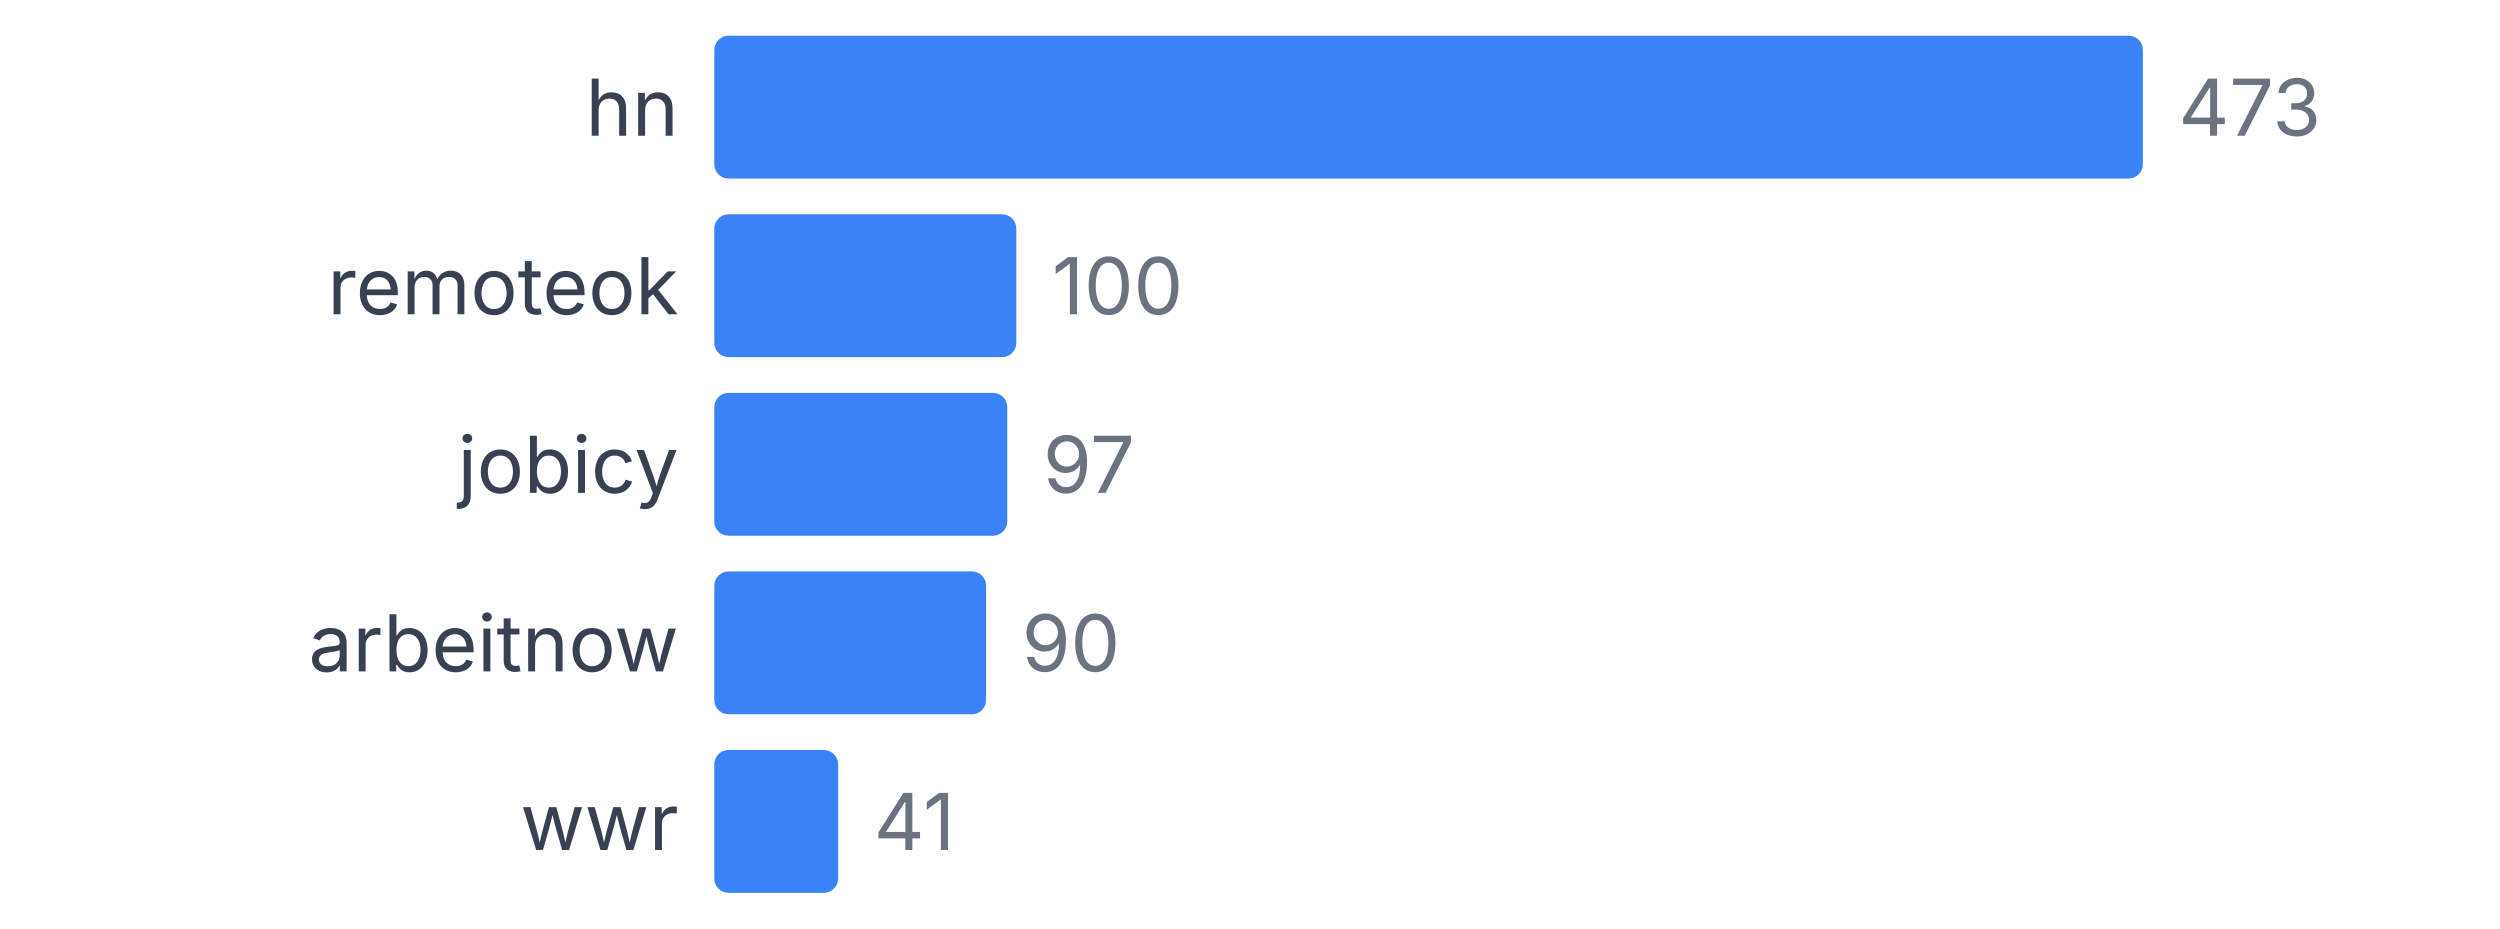
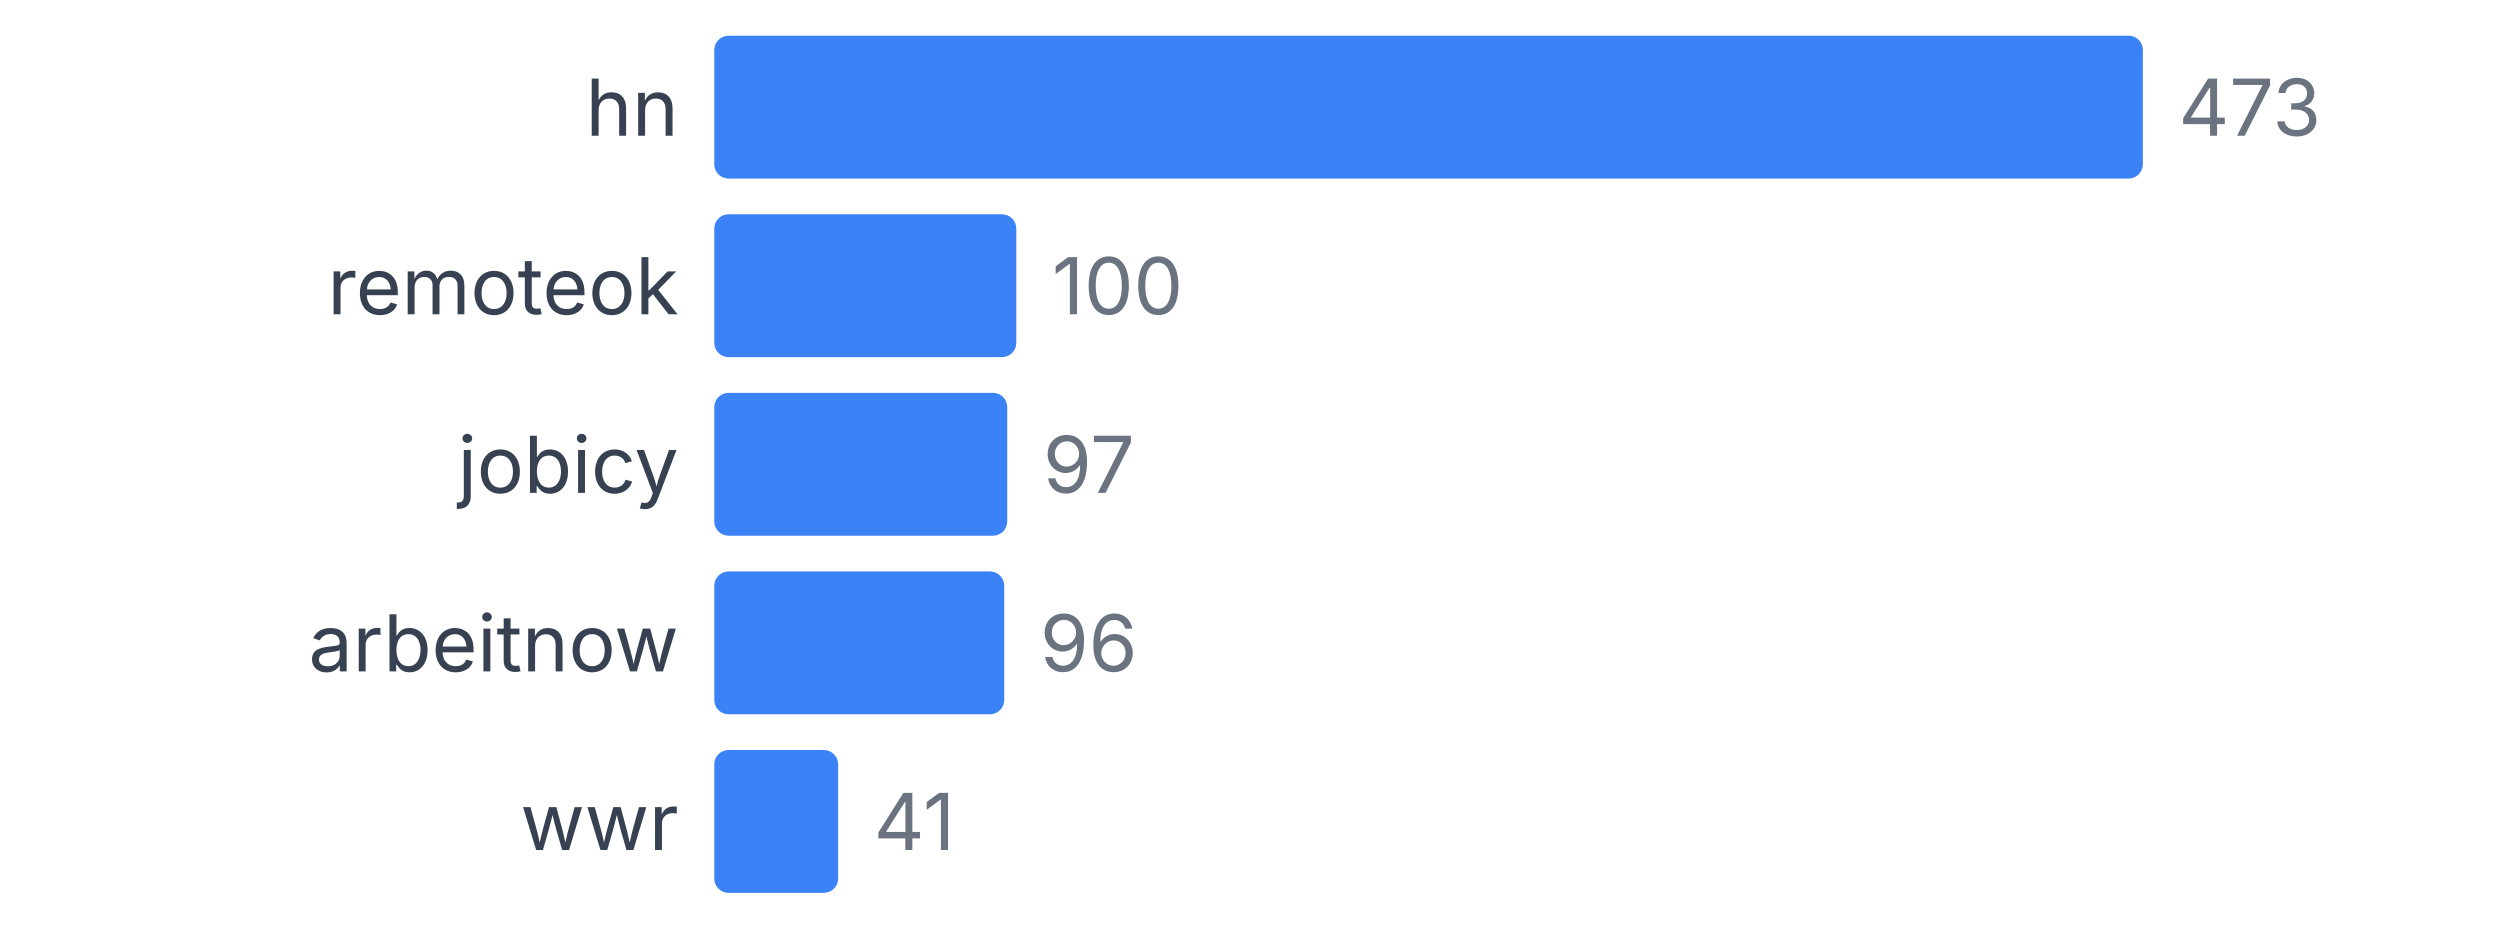
<svg xmlns="http://www.w3.org/2000/svg" width="350" height="130" viewBox="0 0 350 130">
  <style>
    text { font-family: system-ui, -apple-system, sans-serif; }
  </style>
  <text x="95" y="19" text-anchor="end" font-size="11" fill="#374151">hn</text>
  <rect x="100" y="5" width="200" height="20" fill="#3b82f6" rx="2" />
  <text x="305" y="19" font-size="11" fill="#6b7280">473</text>
  <text x="95" y="44" text-anchor="end" font-size="11" fill="#374151">remoteok</text>
  <rect x="100" y="30" width="42.283" height="20" fill="#3b82f6" rx="2" />
  <text x="147.283" y="44" font-size="11" fill="#6b7280">100</text>
  <text x="95" y="69" text-anchor="end" font-size="11" fill="#374151">jobicy</text>
  <rect x="100" y="55" width="41.015" height="20" fill="#3b82f6" rx="2" />
  <text x="146.015" y="69" font-size="11" fill="#6b7280">97</text>
  <text x="95" y="94" text-anchor="end" font-size="11" fill="#374151">arbeitnow</text>
-   <rect x="100" y="80" width="38.055" height="20" fill="#3b82f6" rx="2" />
-   <text x="143.055" y="94" font-size="11" fill="#6b7280">90</text>
+   <rect x="100" y="80" width="40.592" height="20" fill="#3b82f6" rx="2" />
+   <text x="145.592" y="94" font-size="11" fill="#6b7280">96</text>
  <text x="95" y="119" text-anchor="end" font-size="11" fill="#374151">wwr</text>
  <rect x="100" y="105" width="17.336" height="20" fill="#3b82f6" rx="2" />
  <text x="122.336" y="119" font-size="11" fill="#6b7280">41</text>
</svg>
